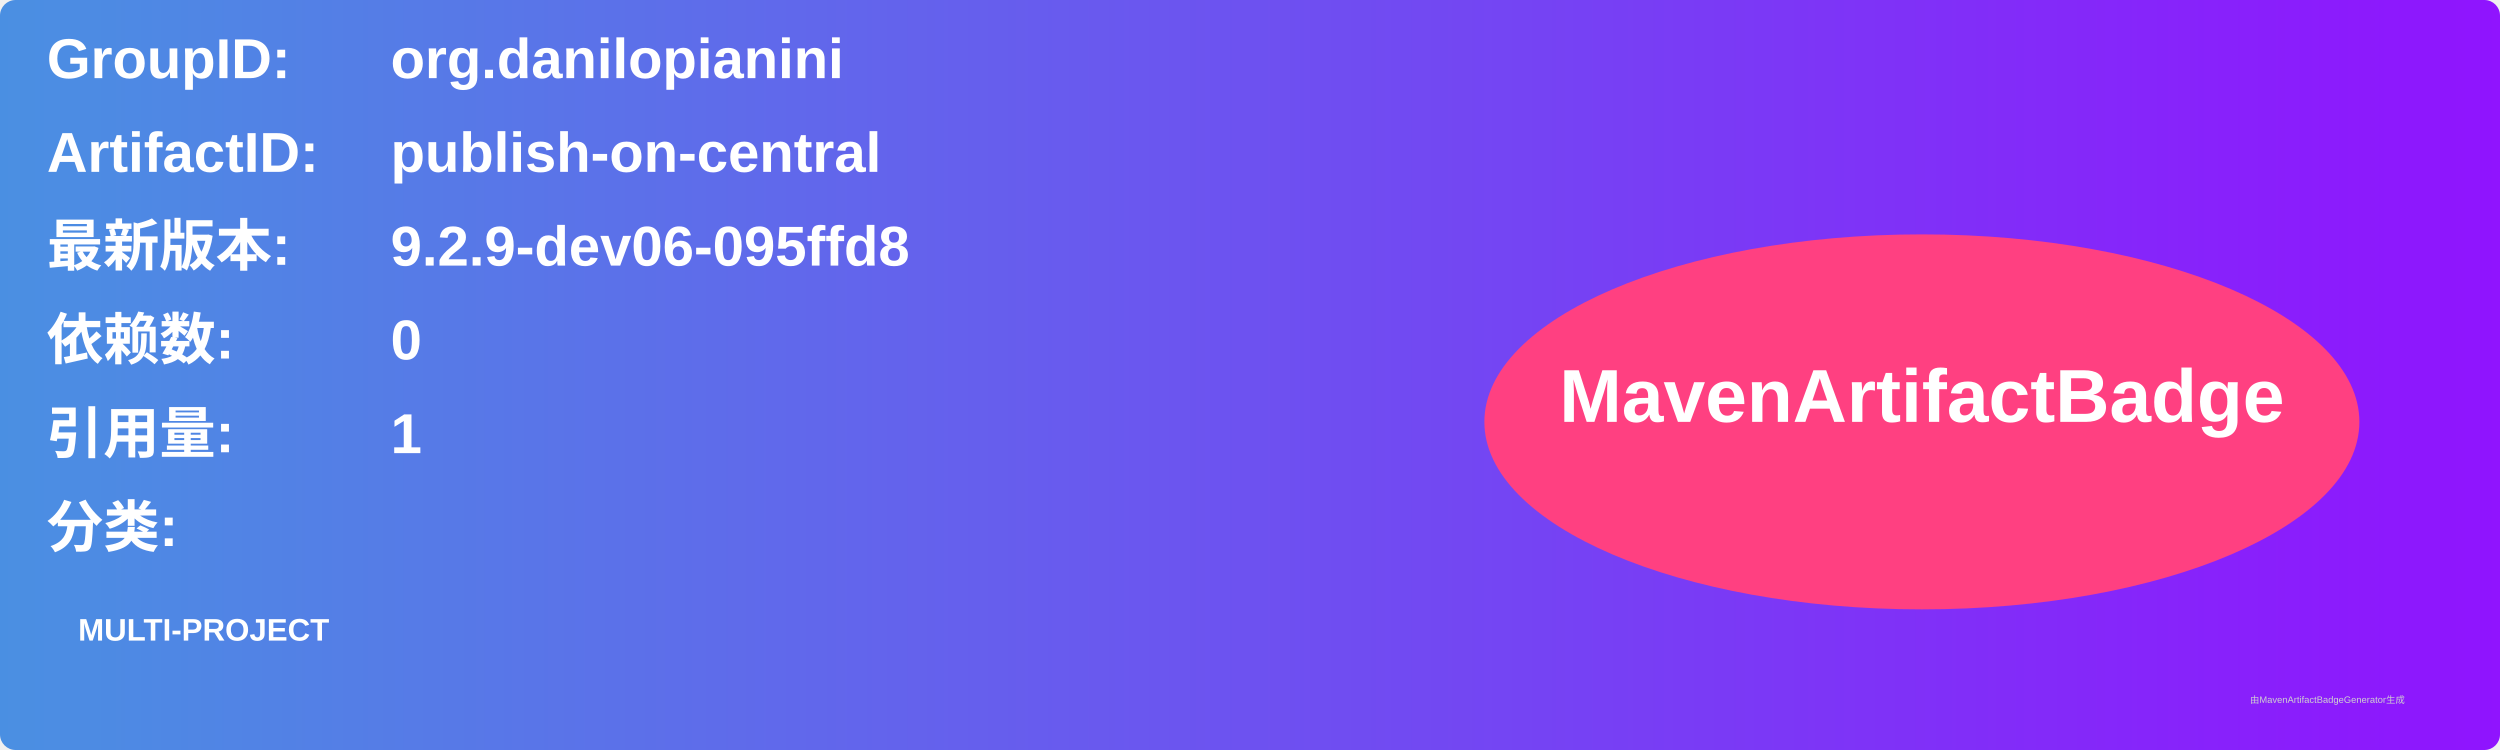
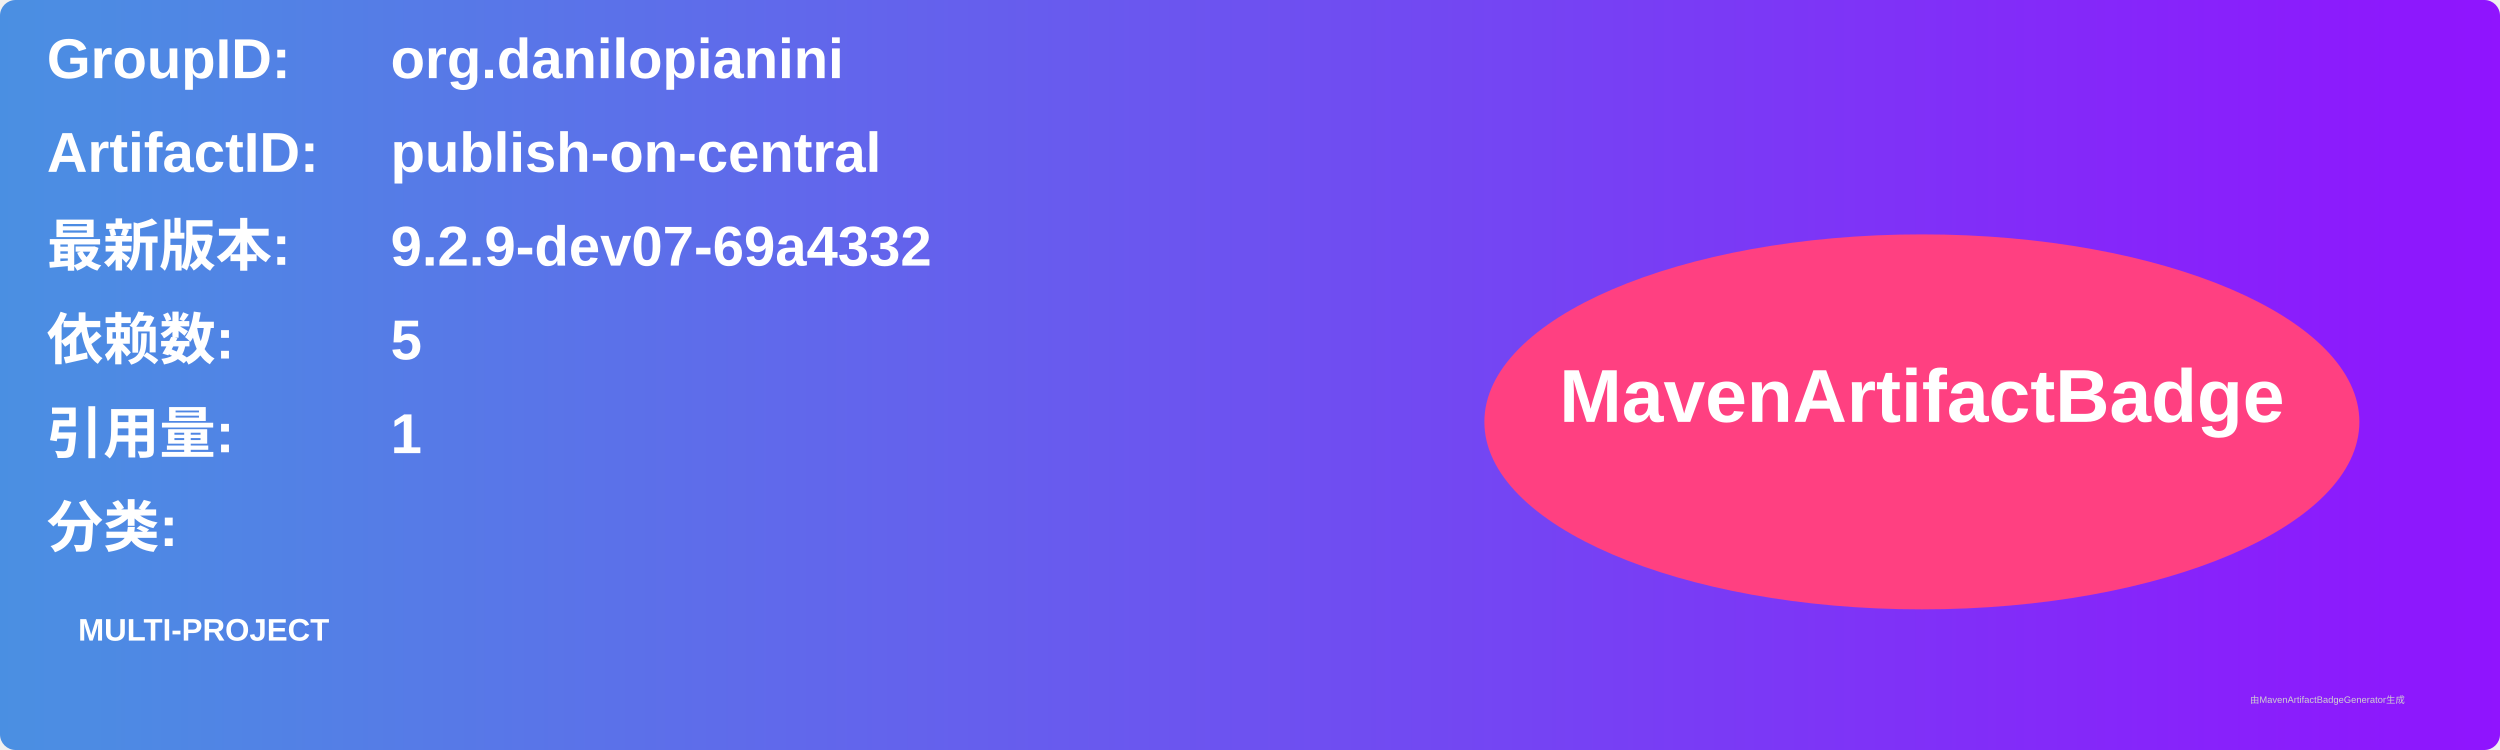
<svg xmlns="http://www.w3.org/2000/svg" width="800" height="240" viewBox="0 0 800 240">
  <linearGradient id="grad" x1="0%" y1="0%" x2="100%" y2="0%">
    <stop offset="0%" stop-color="#4a90e2" />
    <stop offset="100%" stop-color="#9013fe" />
  </linearGradient>
  <rect width="100%" height="100%" rx="5" ry="5" fill="url(#grad)" />
  <g transform="translate(15, 15)">
    <text x="0" y="10" font-family="Arial" font-size="18" fill="white" font-weight="bold" width="260">GroupID:</text>
    <text x="110" y="10" font-family="Arial" font-size="18" fill="white" font-weight="bold" width="460">org.danilopianini</text>
    <text x="0" y="40" font-family="Arial" font-size="18" fill="white" font-weight="bold" width="260">ArtifactID:</text>
    <text x="110" y="40" font-family="Arial" font-size="18" fill="white" font-weight="bold" width="460">publish-on-central</text>
    <text x="0" y="70" font-family="Arial" font-size="18" fill="white" font-weight="bold">最新版本:</text>
    <text x="110" y="70" font-family="Arial" font-size="18" fill="white" font-weight="bold">
-       <tspan font-weight="bold">9.2.9-dev06-095ffd8</tspan>
+       <tspan font-weight="bold">9.2.9-dev07-69a4332</tspan>
    </text>
    <text x="0" y="100" font-family="Arial" font-size="18" fill="white" font-weight="bold">依赖数: </text>
    <text x="110" y="100" font-family="Arial" font-size="18" fill="white">
-       <tspan font-weight="bold">0</tspan>
+       <tspan font-weight="bold">5</tspan>
    </text>
    <text x="0" y="130" font-family="Arial" font-size="18" fill="white" font-weight="bold">引用量: </text>
    <text x="110" y="130" font-family="Arial" font-size="18" fill="white">
      <tspan font-weight="bold">1</tspan>
    </text>
    <text x="0" y="160" font-family="Arial" font-size="18" fill="white" font-weight="bold">分类:</text>
    <text x="10" y="190" font-family="Arial" font-size="10" fill="white">
      <tspan font-weight="bold">MULTI-PROJECT</tspan>
    </text>
    <ellipse cx="600" cy="120" rx="140" ry="60" fill="#ff4081" />
    <text x="600" y="120" text-anchor="middle" font-family="Arial" font-size="24" fill="white" font-weight="bold">MavenArtifactBadge</text>
  </g>
  <text x="720" y="225" font-family="Arial" font-size="3" fill="#d0d0d0">由MavenArtifactBadgeGenerator生成</text>
</svg>
